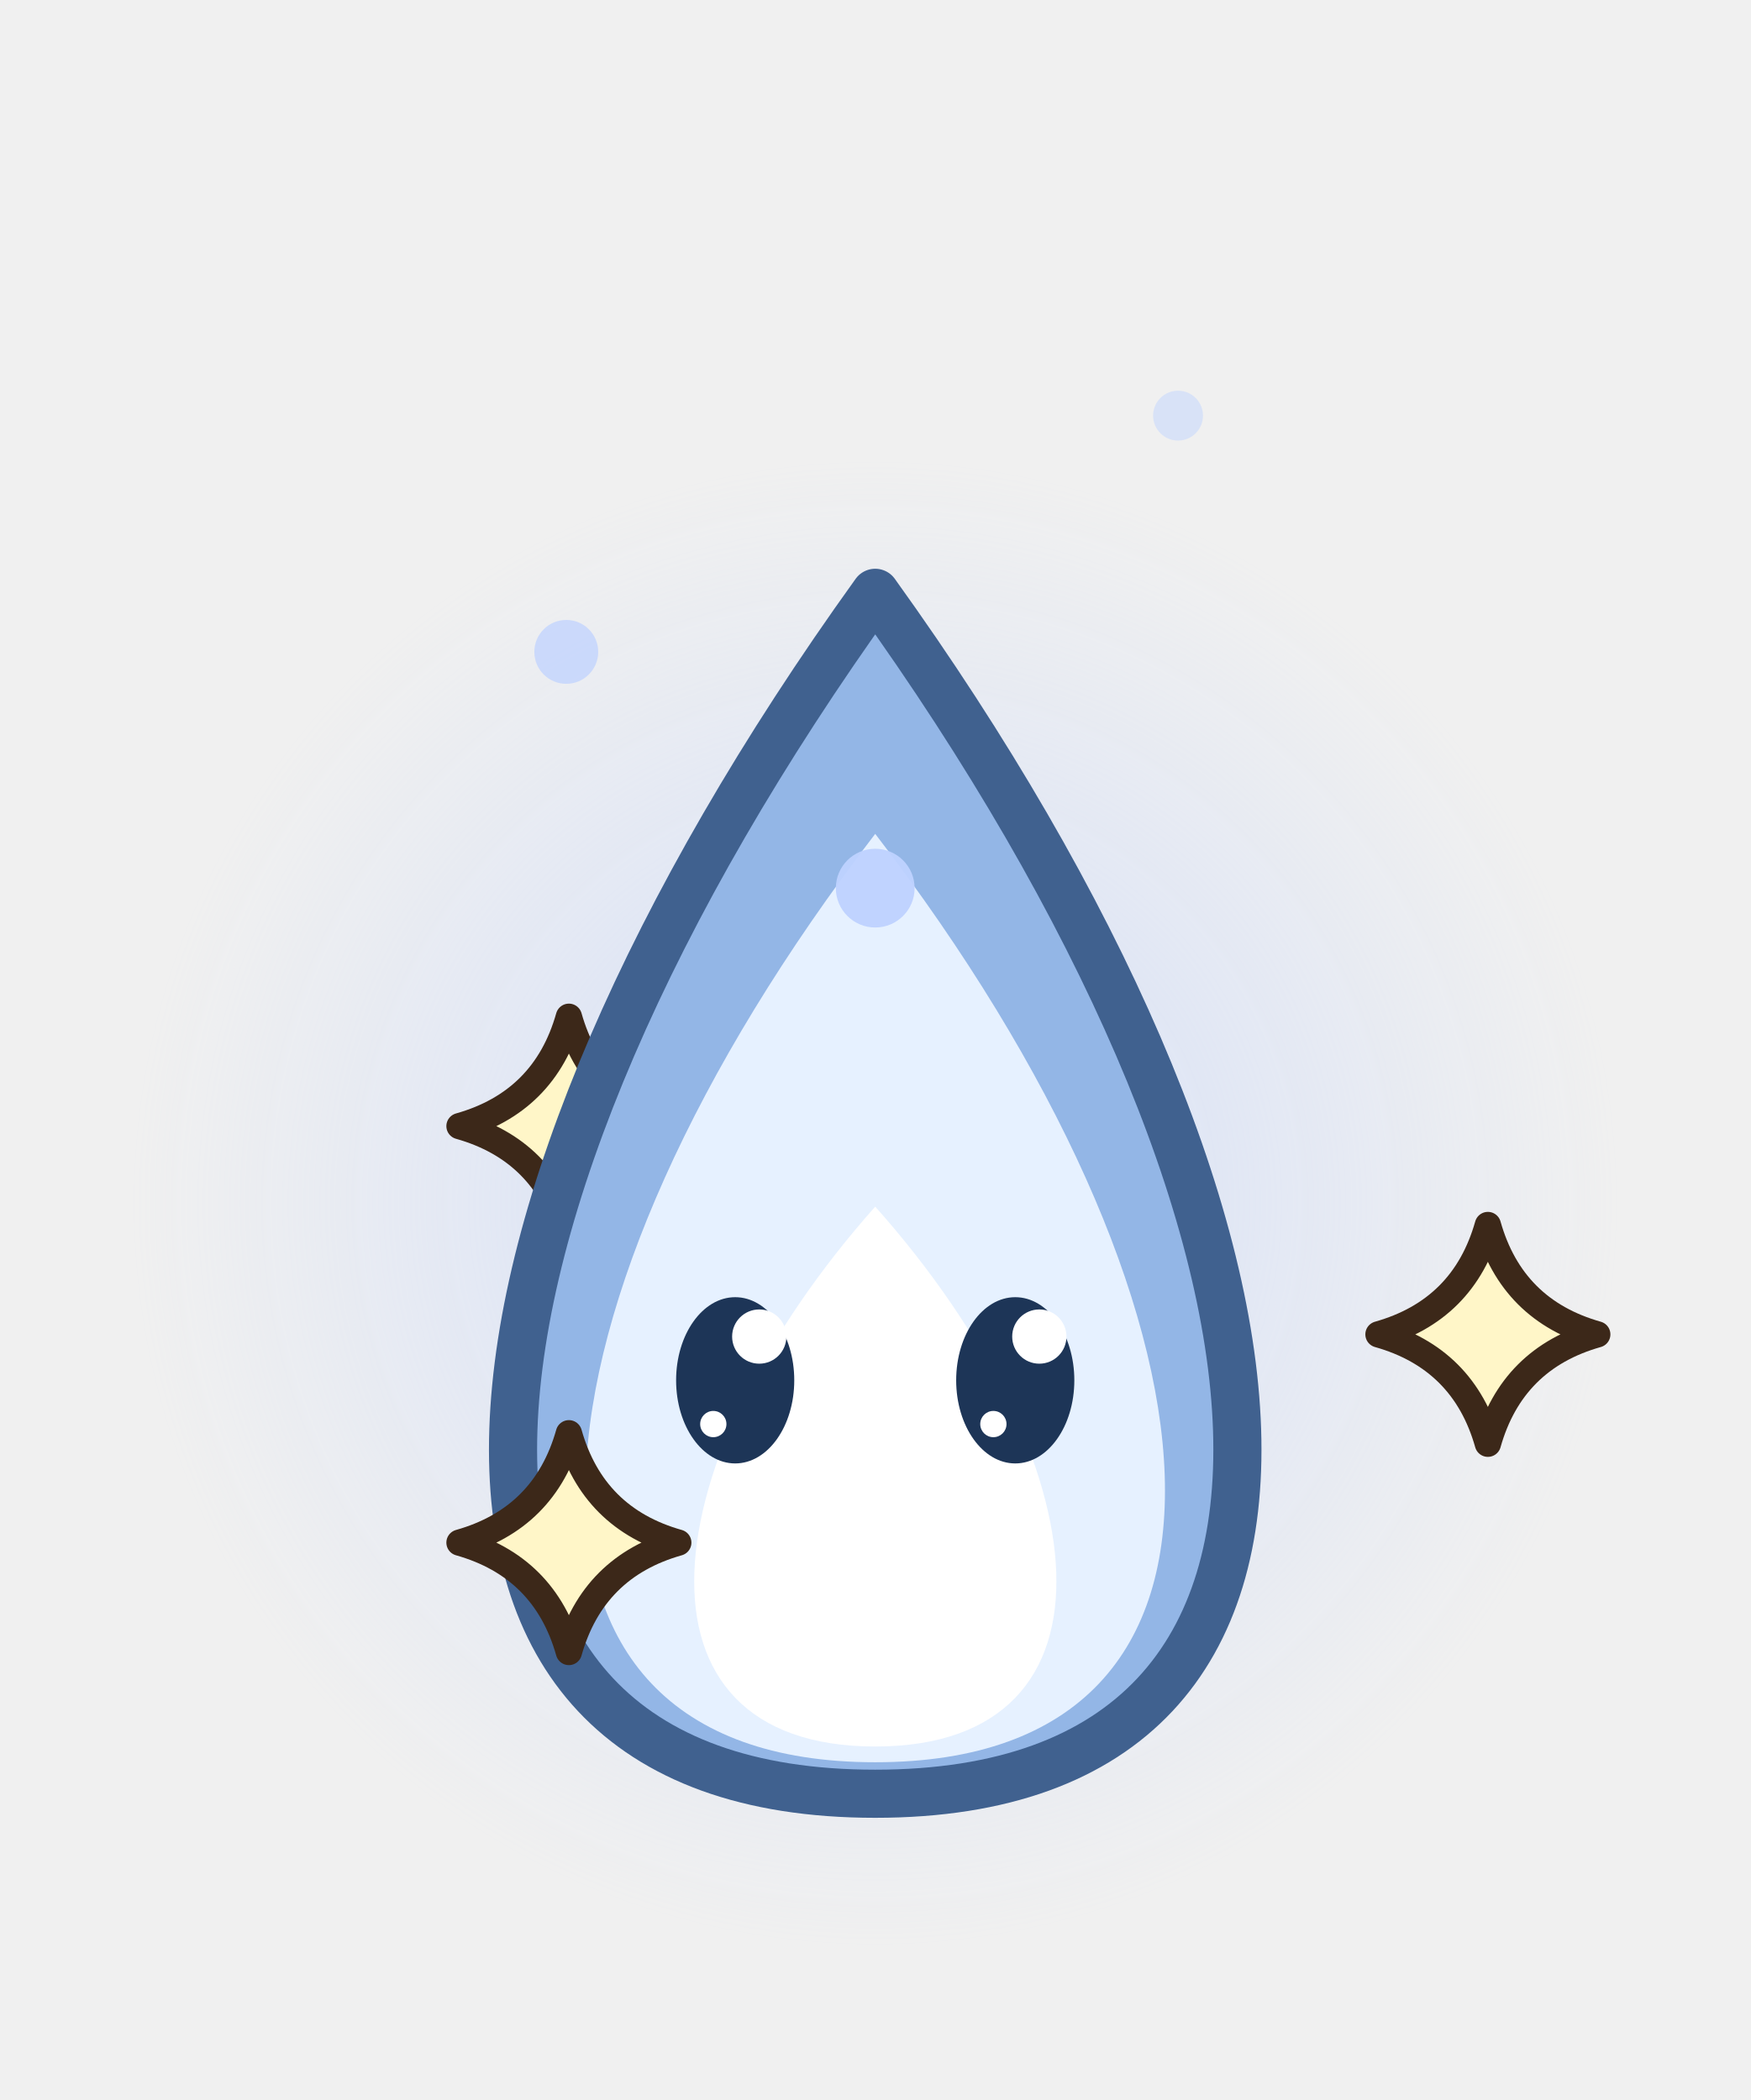
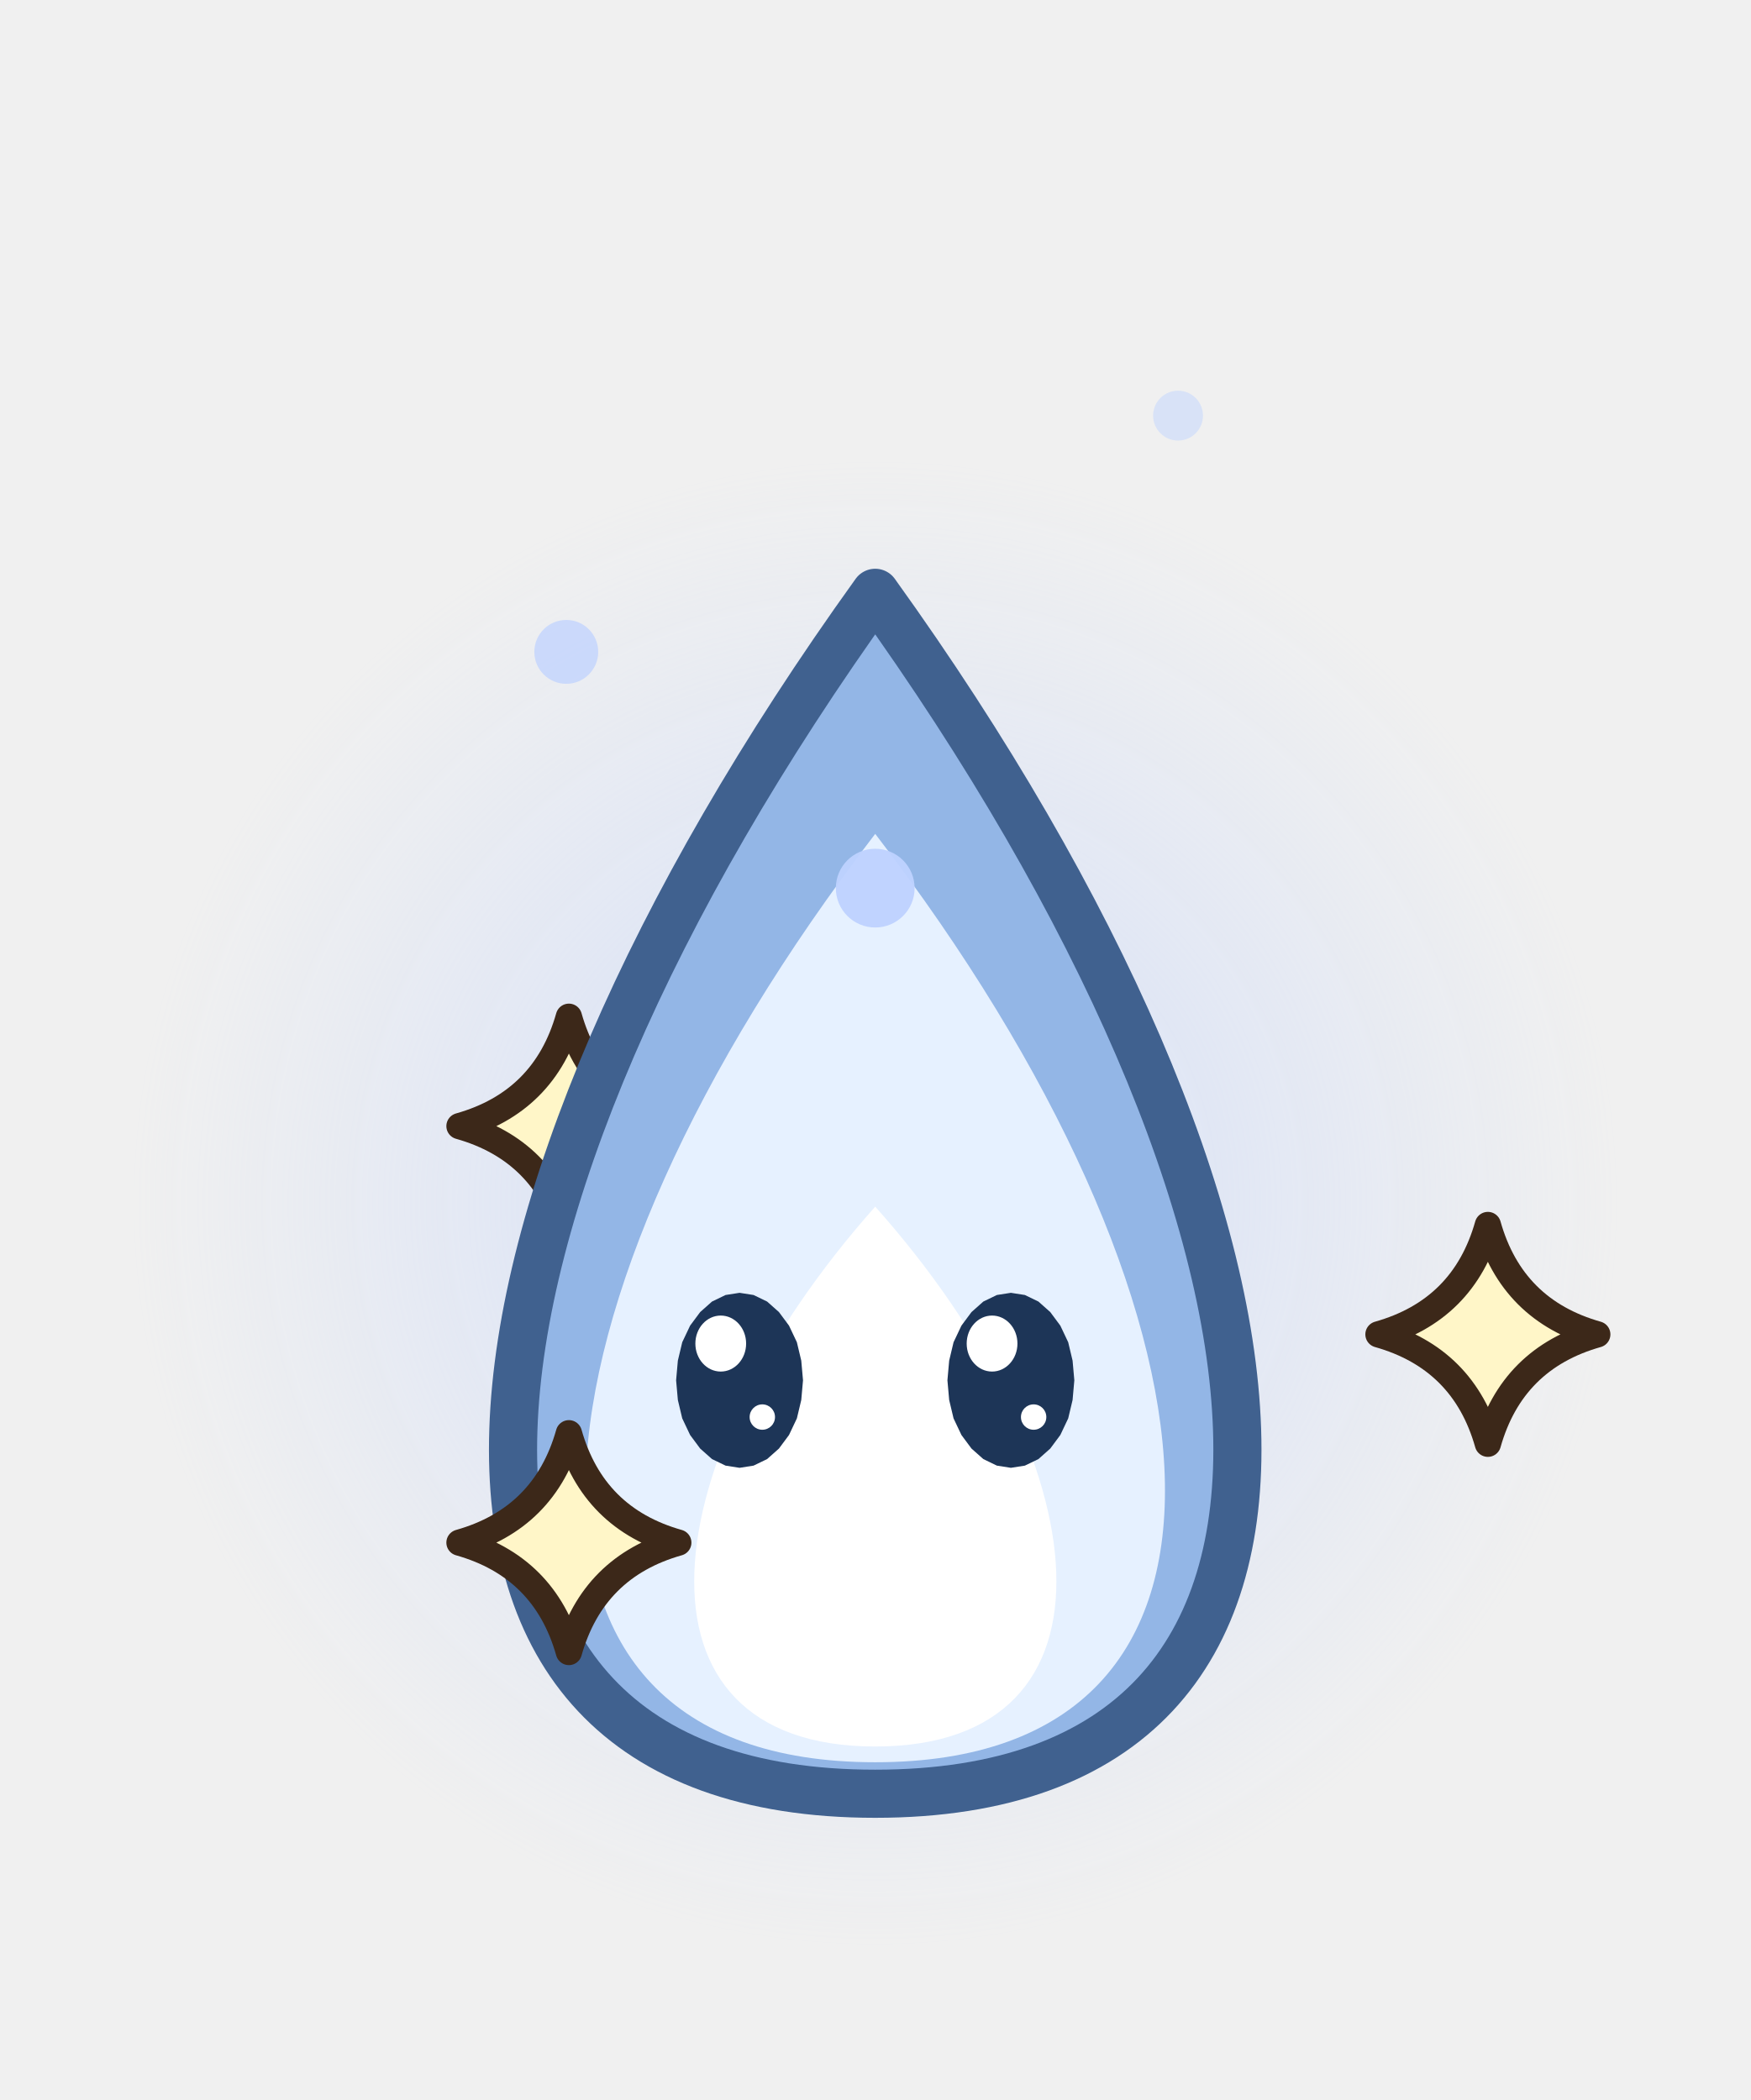
<svg xmlns="http://www.w3.org/2000/svg" width="40" height="48" viewBox="0 0 40 48">
  <defs>
    <radialGradient id="bhs30">
      <stop offset="0" stop-color="rgb(190,210,255)" stop-opacity="0.55" />
      <stop offset="1" stop-color="rgb(190,210,255)" stop-opacity="0" />
    </radialGradient>
  </defs>
  <circle cx="20" cy="27.5" r="17" fill="url(#bhs30)" />
  <path d="M13,23.24 Q13.55,25.19 15.5,25.74 Q13.55,26.29 13,28.24 Q12.45,26.29 10.5,25.74 Q12.45,25.19 13,23.24 Z" fill="#FFF6C8" stroke="#3C2819" stroke-width="0.6" stroke-linejoin="round" stroke-linecap="round" />
  <path d="M20,41 C31.7,41 30.35,27.95 20,13.55 C9.65,27.95 8.3,41 20,41 Z" fill="#93B6E6" stroke="#40618F" stroke-width="1.1" stroke-linejoin="round" stroke-linecap="round" />
  <path d="M20,40.28 C29.36,40.28 28.28,29.84 20,19.06 C11.72,29.84 10.64,40.28 20,40.28 Z" fill="#E6F1FF" stroke="none" />
  <path d="M20,39.92 C25.85,39.92 25.18,33.4 20,27.58 C14.83,33.4 14.15,39.92 20,39.92 Z" fill="#FFFFFF" stroke="none" />
  <path d="M34,28 Q34.55,29.95 36.5,30.5 Q34.55,31.05 34,33 Q33.45,31.05 31.5,30.5 Q33.45,29.95 34,28 Z" fill="#FFF6C8" stroke="#3C2819" stroke-width="0.6" stroke-linejoin="round" stroke-linecap="round" />
  <path d="M13,32.76 Q13.55,34.71 15.5,35.26 Q13.55,35.81 13,37.76 Q12.45,35.81 10.5,35.26 Q12.45,34.71 13,32.76 Z" fill="#FFF6C8" stroke="#3C2819" stroke-width="0.6" stroke-linejoin="round" stroke-linecap="round" />
  <ellipse cx="20" cy="20.3" rx="0.9" ry="0.9" fill-opacity="0.95" fill="rgb(190,210,255)" stroke="none" />
  <ellipse cx="12.94" cy="14.9" rx="0.73" ry="0.73" fill-opacity="0.72" fill="rgb(190,210,255)" stroke="none" />
  <ellipse cx="26.92" cy="9.5" rx="0.57" ry="0.57" fill-opacity="0.48" fill="rgb(190,210,255)" stroke="none" />
-   <ellipse cx="16.8" cy="31.55" rx="1.35" ry="1.9" fill="#1D3557" stroke="none" />
-   <ellipse cx="17.35" cy="30.55" rx="0.62" ry="0.62" fill="#FFFFFF" stroke="none" />
-   <ellipse cx="16.3" cy="32.55" rx="0.3" ry="0.3" fill="#FFFFFF" stroke="none" />
-   <ellipse cx="23.2" cy="31.55" rx="1.35" ry="1.9" fill="#1D3557" stroke="none" />
-   <ellipse cx="23.75" cy="30.55" rx="0.62" ry="0.62" fill="#FFFFFF" stroke="none" />
-   <ellipse cx="22.7" cy="32.55" rx="0.3" ry="0.3" fill="#FFFFFF" stroke="none" />
+   <path d="M18.35,31.55 L18.31,32 L18.21,32.42 L18.03,32.8 L17.8,33.11 L17.53,33.35 L17.22,33.5 L16.9,33.55 L16.58,33.5 L16.27,33.35 L16,33.11 L15.77,32.8 L15.59,32.42 L15.49,32 L15.45,31.55 L15.49,31.1 L15.59,30.68 L15.77,30.3 L16,29.99 L16.27,29.75 L16.58,29.6 L16.9,29.55 L17.22,29.6 L17.53,29.75 L17.8,29.99 L18.03,30.3 L18.21,30.68 L18.31,31.1 Z" fill="#1D3557" />
+   <ellipse cx="16.47" cy="30.71" rx="0.58" ry="0.64" fill="#FFFFFF" stroke="none" />
+   <ellipse cx="17.42" cy="32.39" rx="0.29" ry="0.29" fill="#FFFFFF" stroke="none" />
+   <path d="M24.55,31.55 L24.51,32 L24.41,32.42 L24.23,32.8 L24,33.11 L23.73,33.35 L23.42,33.5 L23.1,33.55 L22.78,33.5 L22.47,33.35 L22.2,33.11 L21.97,32.8 L21.79,32.42 L21.69,32 L21.65,31.55 L21.69,31.1 L21.79,30.68 L21.97,30.3 L22.2,29.99 L22.47,29.75 L22.78,29.6 L23.1,29.55 L23.42,29.6 L23.73,29.75 L24,29.99 L24.23,30.3 L24.41,30.68 L24.51,31.1 Z" fill="#1D3557" />
+   <ellipse cx="22.67" cy="30.71" rx="0.58" ry="0.64" fill="#FFFFFF" stroke="none" />
+   <ellipse cx="23.62" cy="32.39" rx="0.29" ry="0.29" fill="#FFFFFF" stroke="none" />
</svg>
